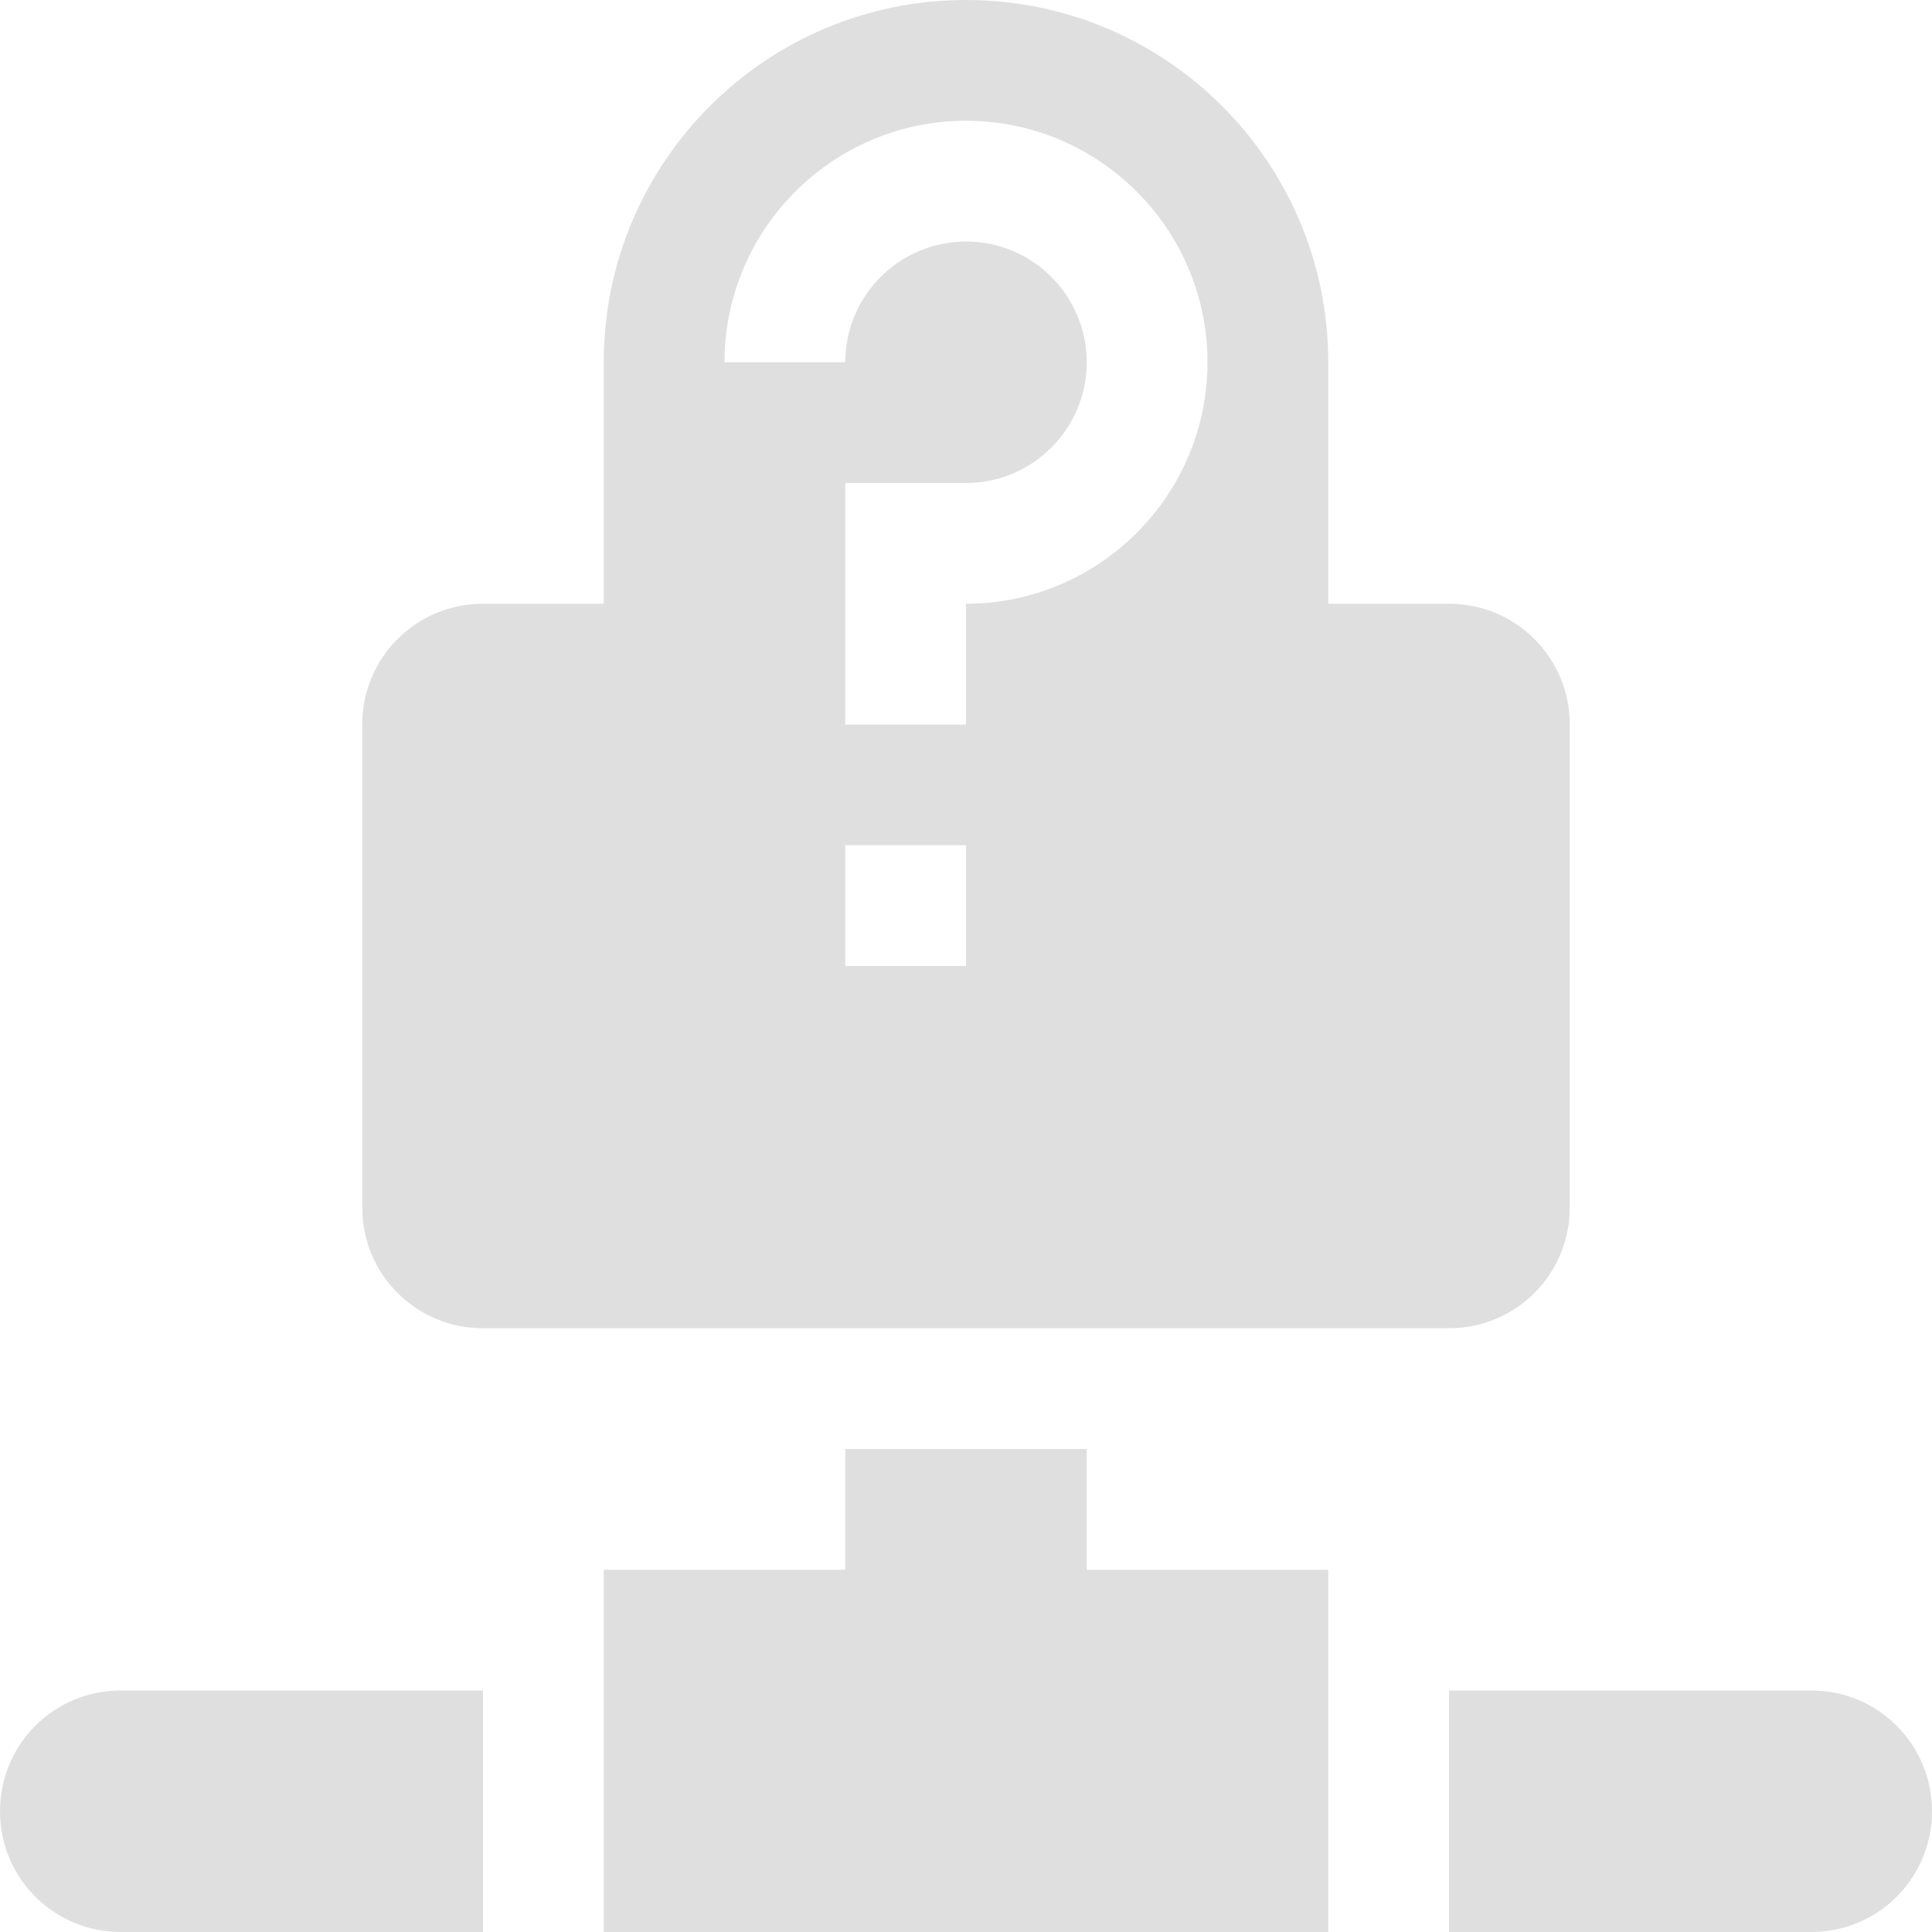
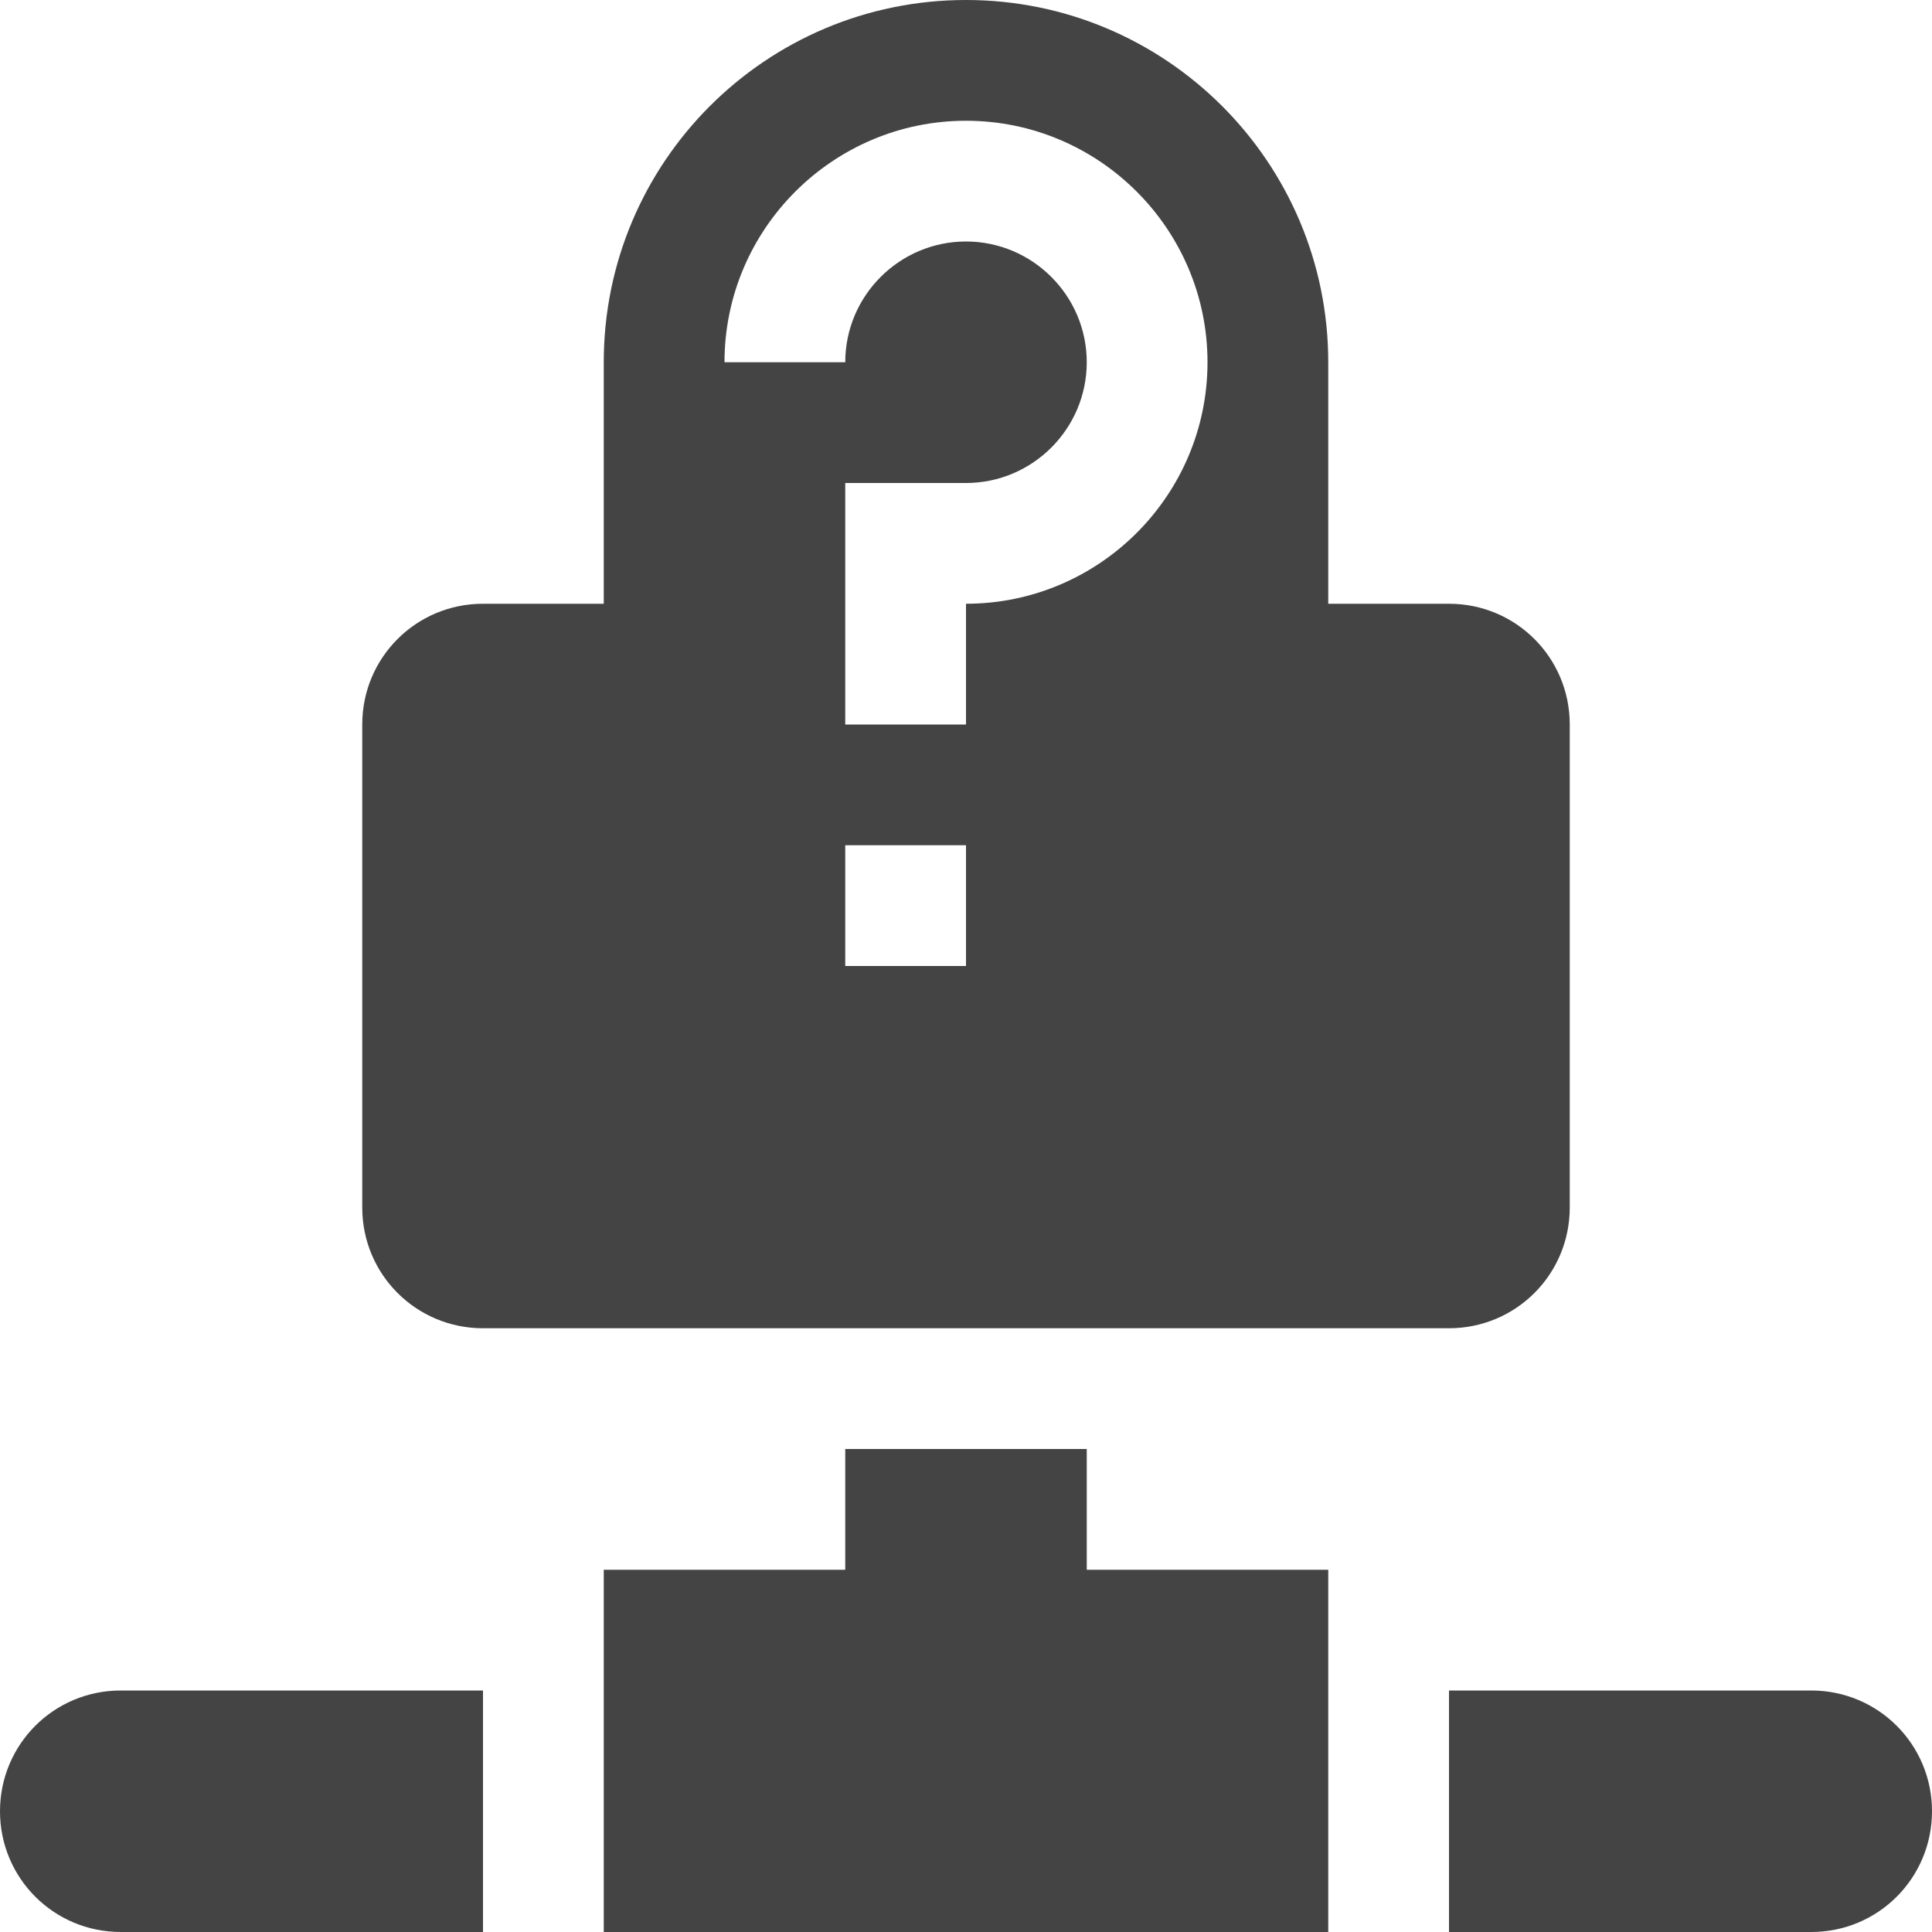
<svg xmlns="http://www.w3.org/2000/svg" width="16" height="16" version="1.1">
-   <path style="fill:#dfdfdf" d="M 8 0 A 3 3 0 0 0 5 3 L 5 5 L 4 5 C 3.446 5 3 5.446 3 6 L 3 10 C 3 10.554 3.446 11 4 11 L 12 11 C 12.554 11 13 10.554 13 10 L 13 6 C 13 5.446 12.554 5 12 5 L 11 5 L 11 3 A 3 3 0 0 0 8 0 z M 8 1 C 9.1 1 10 1.895 10 3 C 10 4.105 9.1 5 8 5 L 8 6 L 7 6 L 7 4 L 8 4 C 8.55 4 9 3.552 9 3 C 9 2.448 8.55 2 8 2 C 7.45 2 7 2.448 7 3 L 6 3 C 6 1.895 6.9 1 8 1 z M 7 7 L 8 7 L 8 8 L 7 8 L 7 7 z M 7 12 L 7 13 L 5 13 L 5 14 L 5 16 L 11 16 L 11 14 L 11 13 L 9 13 L 9 12 L 7 12 z M 1 14 C 0.446 14 0 14.446 0 15 C 0 15.554 0.446 16 1 16 L 4 16 L 4 14 L 1 14 z M 12 14 L 12 16 L 15 16 C 15.554 16 16 15.554 16 15 C 16 14.446 15.554 14 15 14 L 12 14 z" />
+   <path style="fill:#444444" d="M 8 0 A 3 3 0 0 0 5 3 L 5 5 L 4 5 C 3.446 5 3 5.446 3 6 L 3 10 C 3 10.554 3.446 11 4 11 L 12 11 C 12.554 11 13 10.554 13 10 L 13 6 C 13 5.446 12.554 5 12 5 L 11 5 L 11 3 A 3 3 0 0 0 8 0 z M 8 1 C 9.1 1 10 1.895 10 3 C 10 4.105 9.1 5 8 5 L 8 6 L 7 6 L 7 4 L 8 4 C 8.55 4 9 3.552 9 3 C 9 2.448 8.55 2 8 2 C 7.45 2 7 2.448 7 3 L 6 3 C 6 1.895 6.9 1 8 1 z M 7 7 L 8 7 L 8 8 L 7 8 L 7 7 z M 7 12 L 7 13 L 5 13 L 5 14 L 5 16 L 11 16 L 11 14 L 11 13 L 9 13 L 9 12 L 7 12 z M 1 14 C 0.446 14 0 14.446 0 15 C 0 15.554 0.446 16 1 16 L 4 16 L 4 14 L 1 14 z M 12 14 L 12 16 L 15 16 C 15.554 16 16 15.554 16 15 C 16 14.446 15.554 14 15 14 L 12 14 z" />
</svg>
